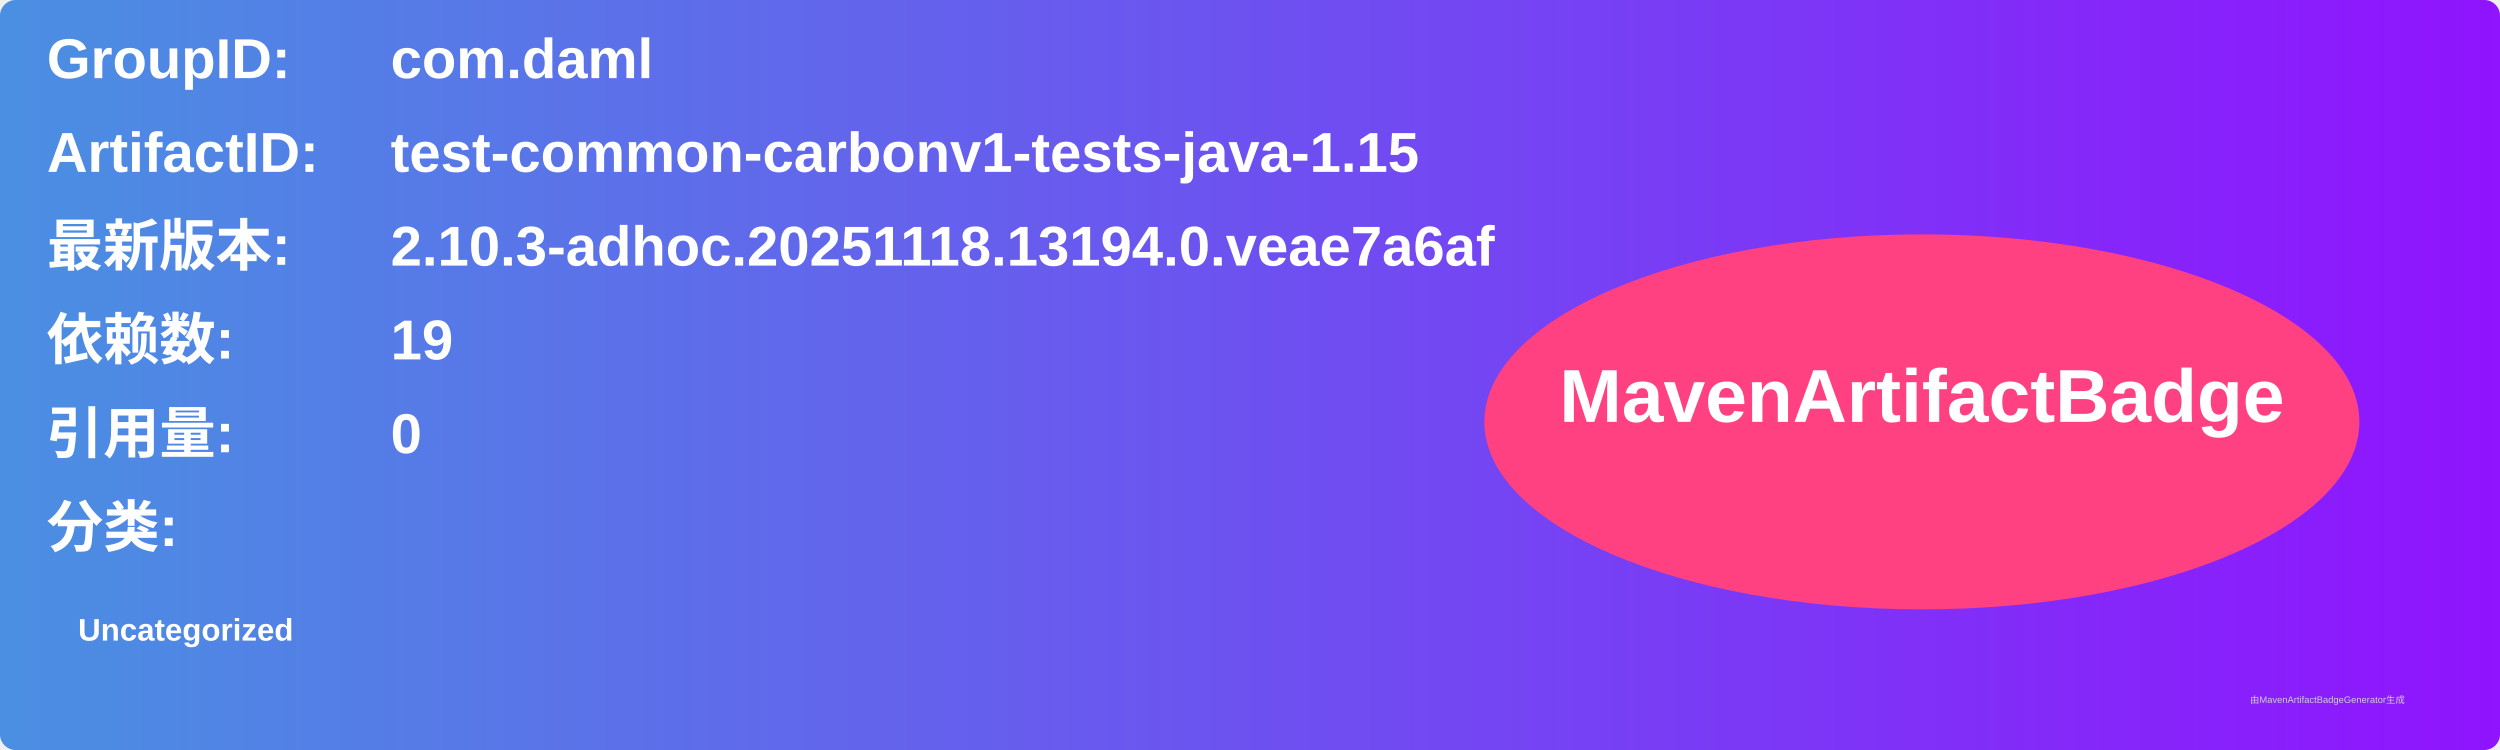
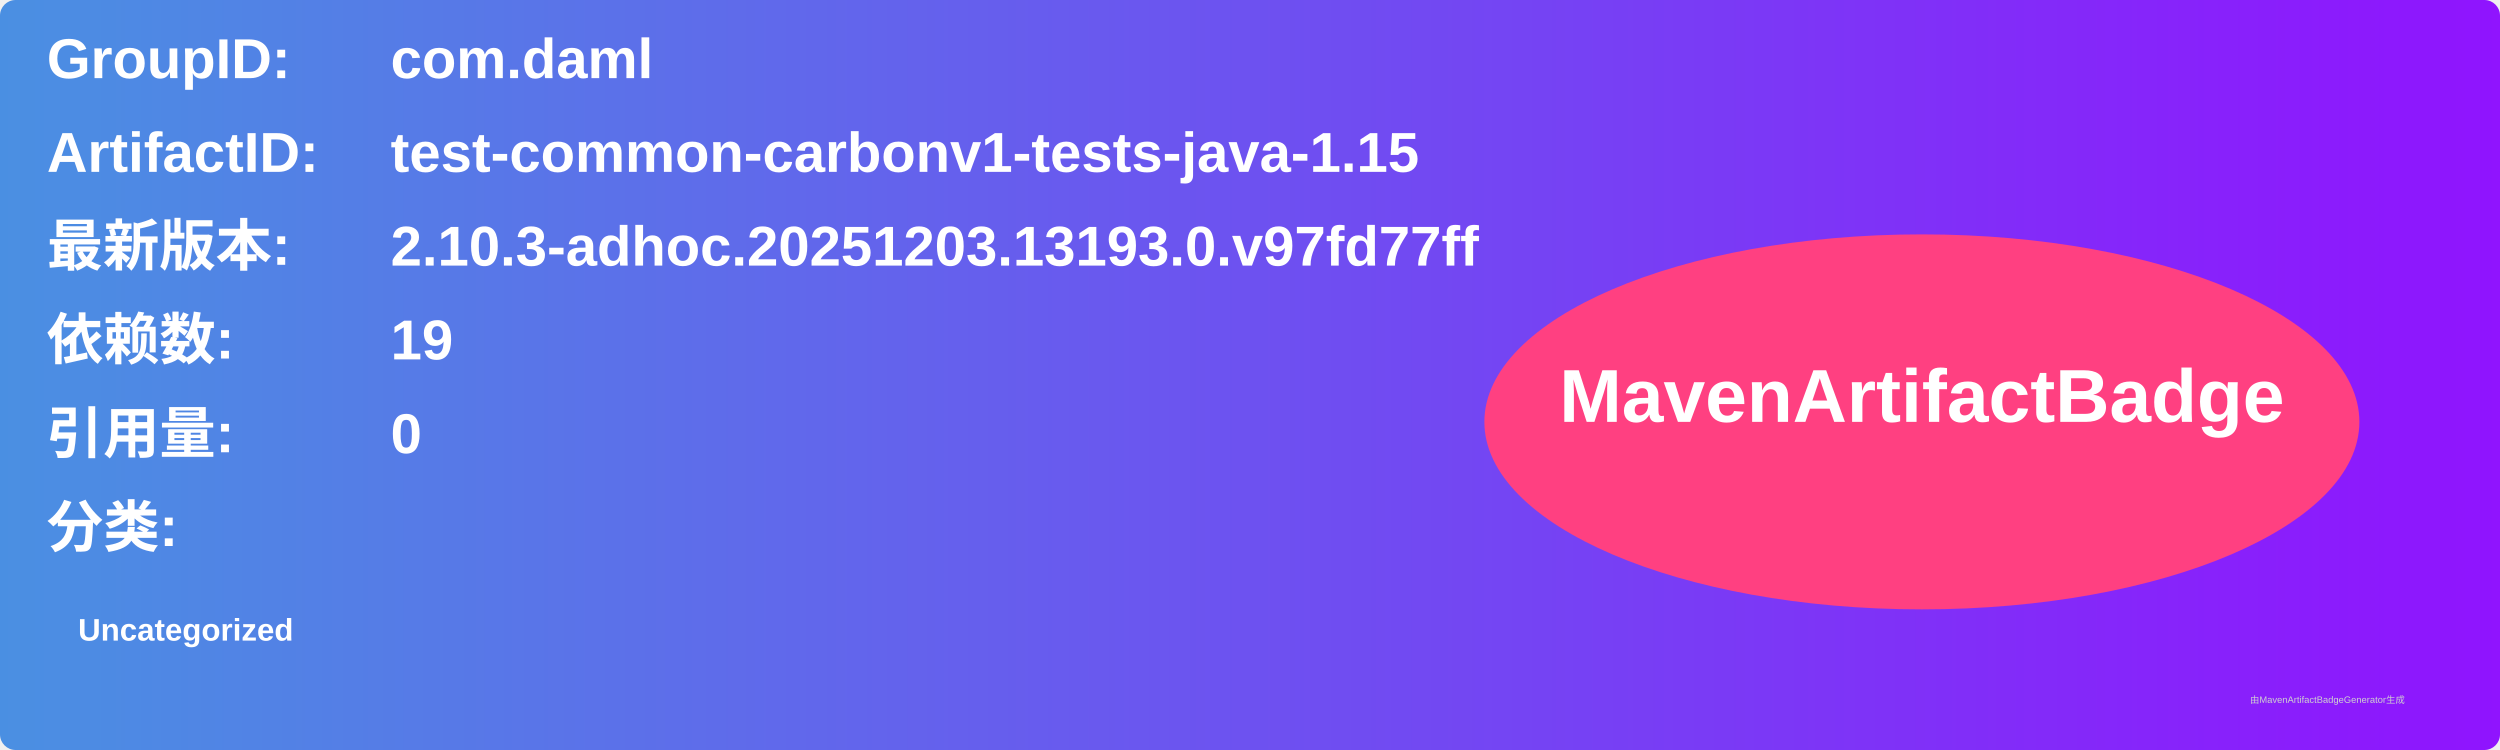
<svg xmlns="http://www.w3.org/2000/svg" width="800" height="240" viewBox="0 0 800 240">
  <linearGradient id="grad" x1="0%" y1="0%" x2="100%" y2="0%">
    <stop offset="0%" stop-color="#4a90e2" />
    <stop offset="100%" stop-color="#9013fe" />
  </linearGradient>
  <rect width="100%" height="100%" rx="5" ry="5" fill="url(#grad)" />
  <g transform="translate(15, 15)">
    <text x="0" y="10" font-family="Arial" font-size="18" fill="white" font-weight="bold" width="260">GroupID:</text>
    <text x="110" y="10" font-family="Arial" font-size="18" fill="white" font-weight="bold" width="460">com.daml</text>
    <text x="0" y="40" font-family="Arial" font-size="18" fill="white" font-weight="bold" width="260">ArtifactID:</text>
    <text x="110" y="40" font-family="Arial" font-size="18" fill="white" font-weight="bold" width="460">test-common-carbonv1-tests-java-1.15</text>
    <text x="0" y="70" font-family="Arial" font-size="18" fill="white" font-weight="bold">最新版本:</text>
    <text x="110" y="70" font-family="Arial" font-size="18" fill="white" font-weight="bold">
-       <tspan font-weight="bold">2.10.3-adhoc.20251118.13194.0.veae7a6af</tspan>
+       <tspan font-weight="bold">2.10.3-adhoc.20251203.13193.0.v97fd77ff</tspan>
    </text>
    <text x="0" y="100" font-family="Arial" font-size="18" fill="white" font-weight="bold">依赖数: </text>
    <text x="110" y="100" font-family="Arial" font-size="18" fill="white">
      <tspan font-weight="bold">19</tspan>
    </text>
    <text x="0" y="130" font-family="Arial" font-size="18" fill="white" font-weight="bold">引用量: </text>
    <text x="110" y="130" font-family="Arial" font-size="18" fill="white">
      <tspan font-weight="bold">0</tspan>
    </text>
    <text x="0" y="160" font-family="Arial" font-size="18" fill="white" font-weight="bold">分类:</text>
    <text x="10" y="190" font-family="Arial" font-size="10" fill="white">
      <tspan font-weight="bold">Uncategorized</tspan>
    </text>
    <ellipse cx="600" cy="120" rx="140" ry="60" fill="#ff4081" />
    <text x="600" y="120" text-anchor="middle" font-family="Arial" font-size="24" fill="white" font-weight="bold">MavenArtifactBadge</text>
  </g>
  <text x="720" y="225" font-family="Arial" font-size="3" fill="#d0d0d0">由MavenArtifactBadgeGenerator生成</text>
</svg>
